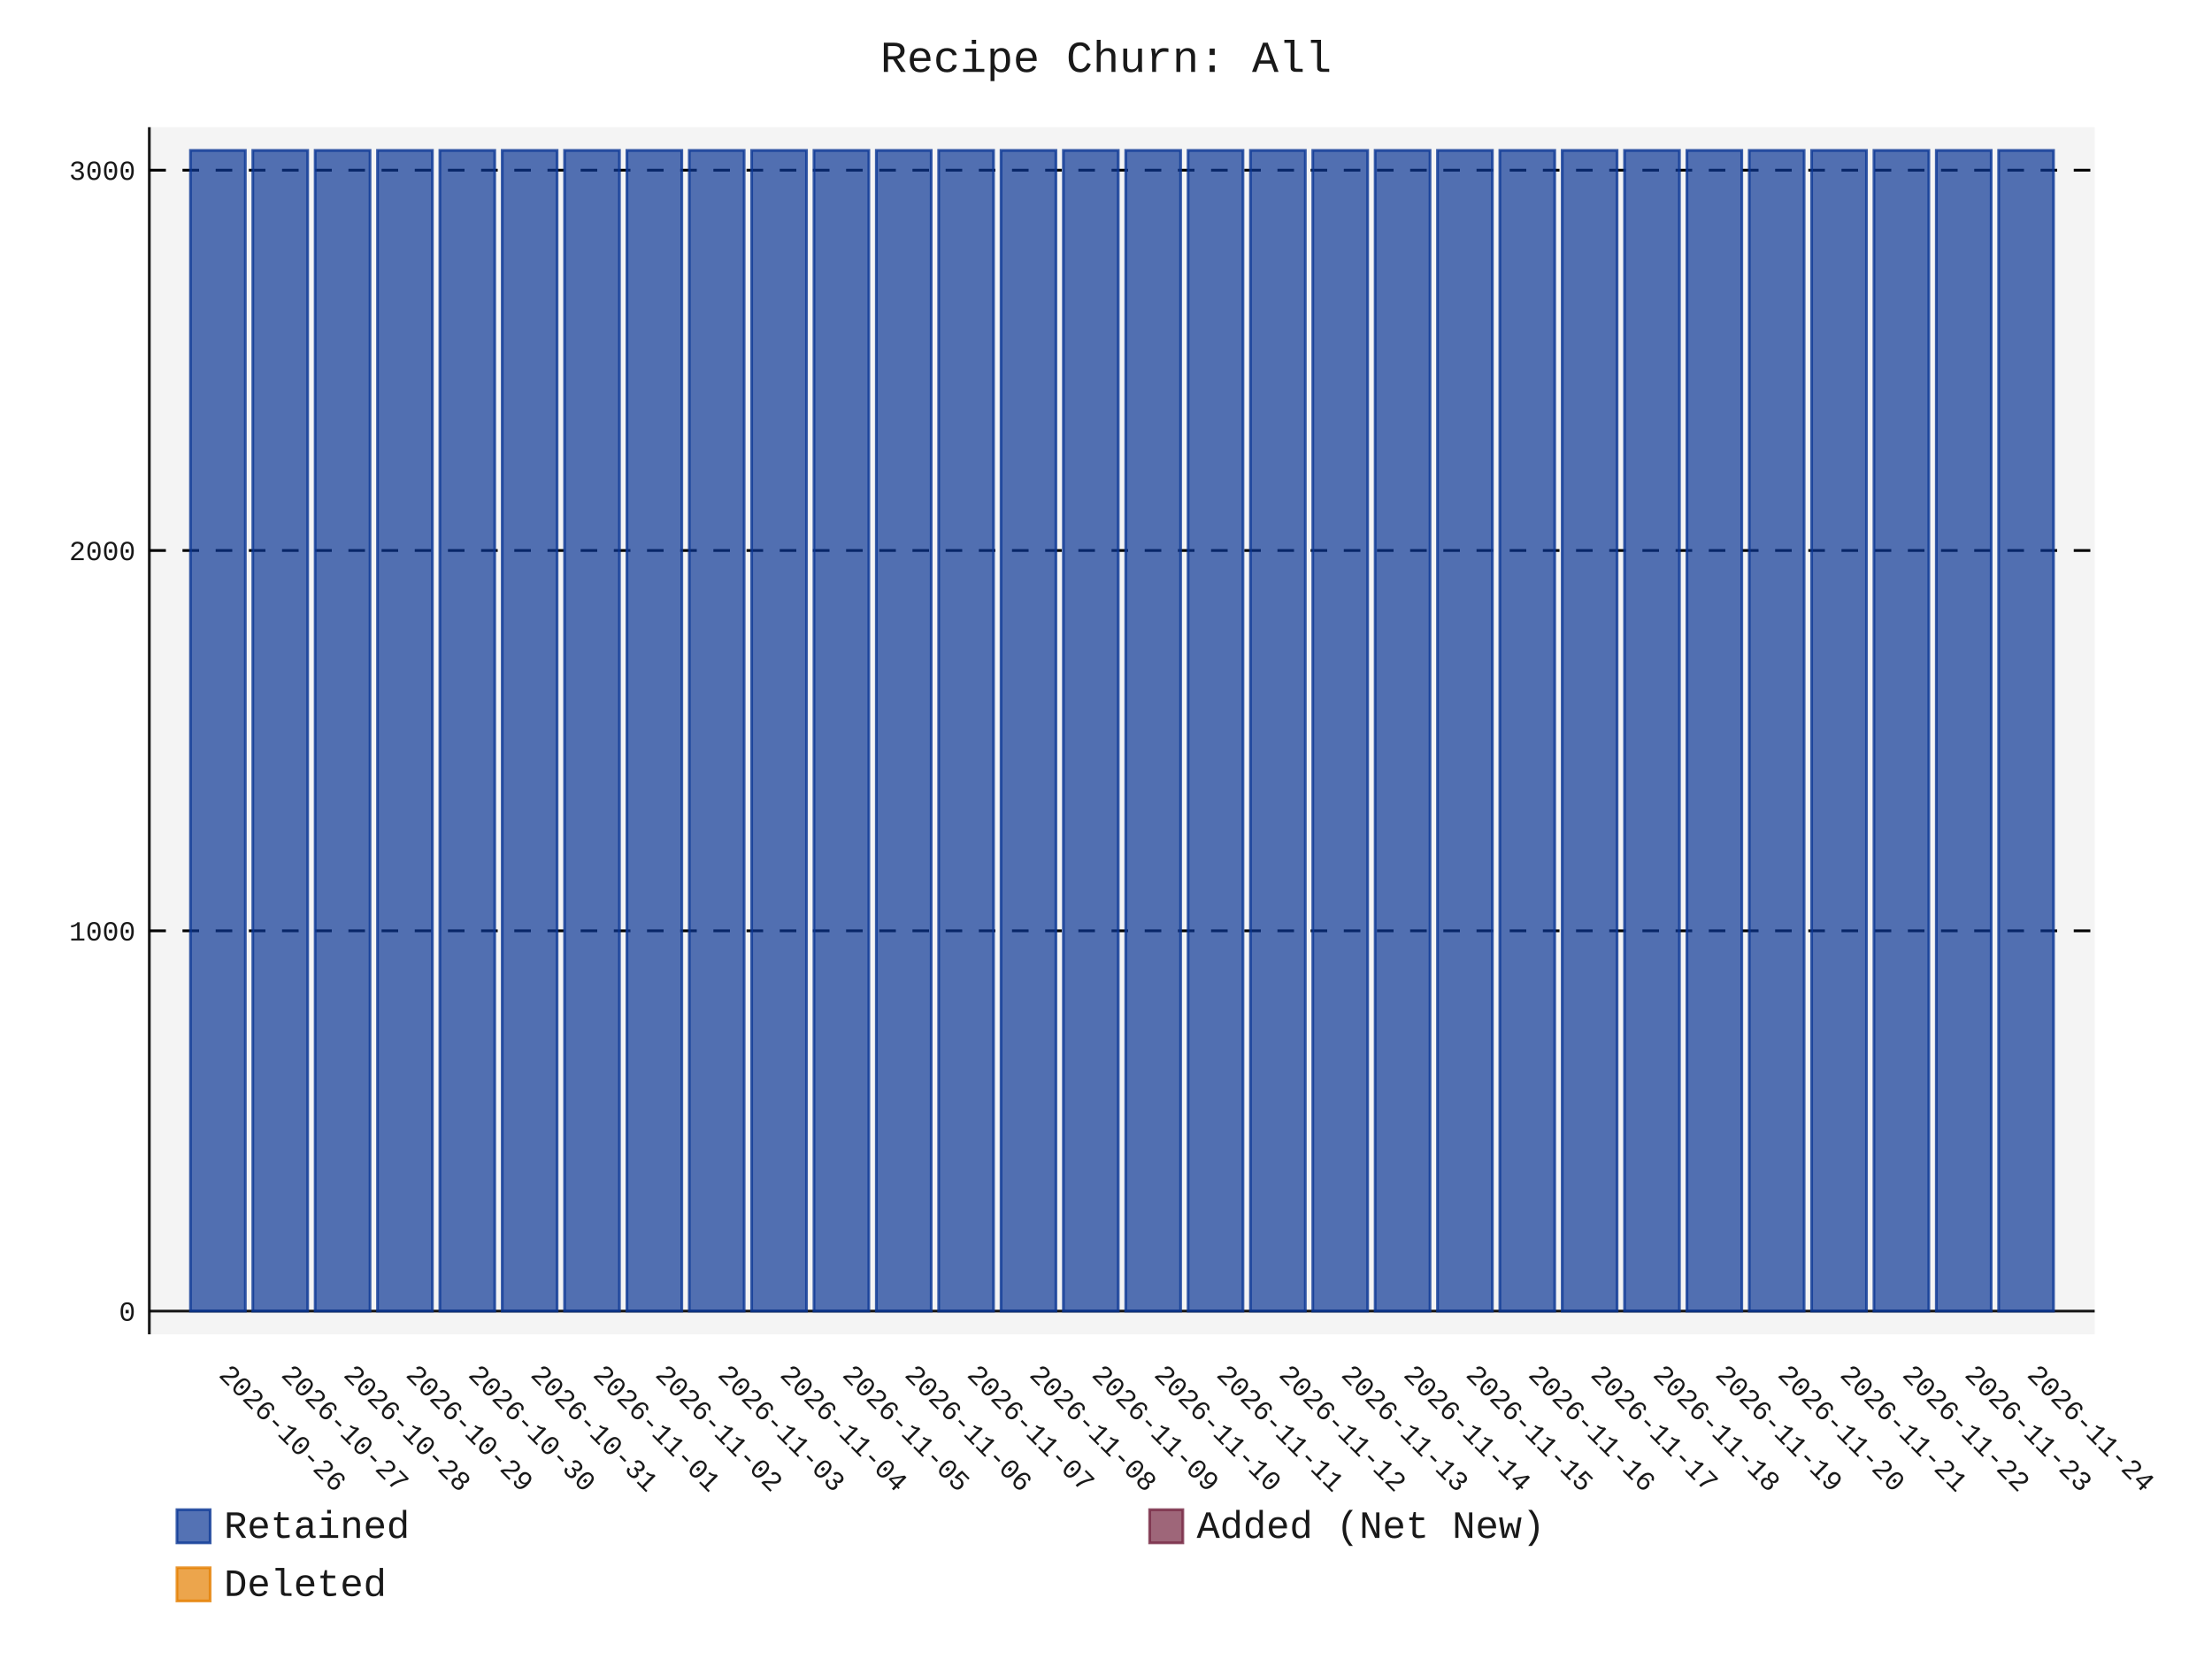
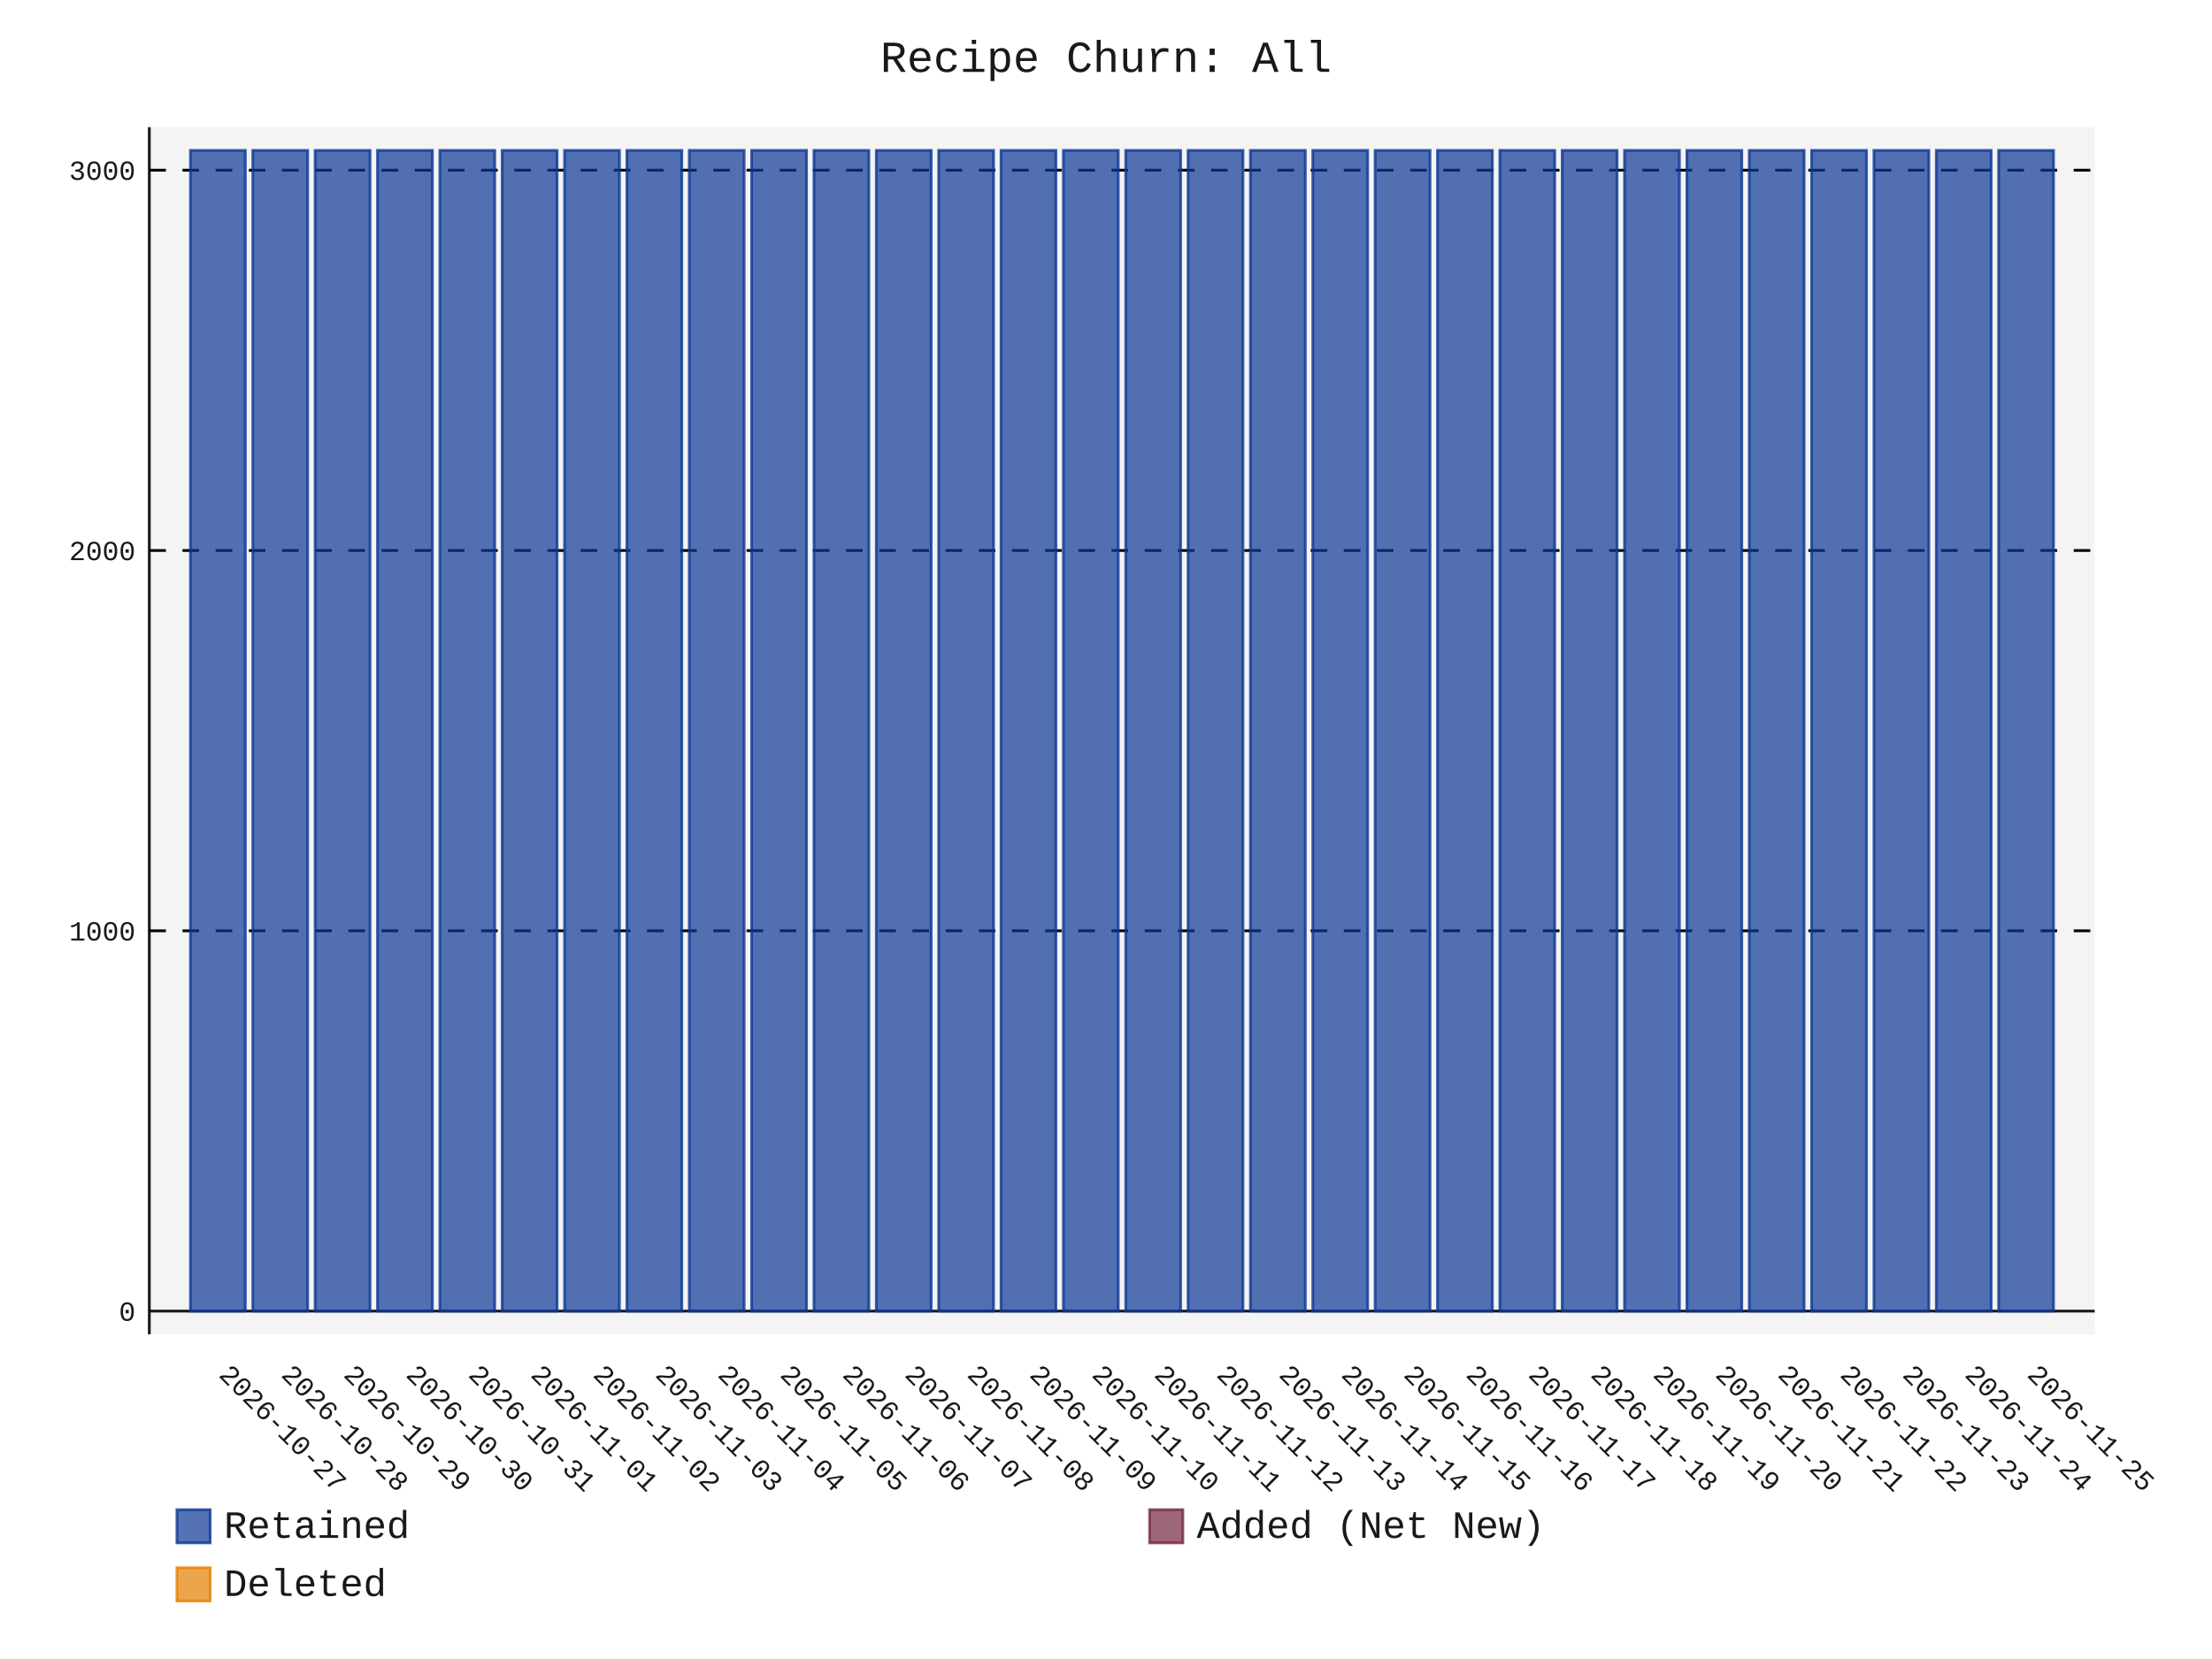
- <svg xmlns="http://www.w3.org/2000/svg" id="chart-d13a5365-c912-4626-9e74-ff3affa84365" class="pygal-chart" viewBox="0 0 800 600">
+ <svg xmlns="http://www.w3.org/2000/svg" id="chart-5ef80a2f-ea2c-4807-b860-8294bc7bdea0" class="pygal-chart" viewBox="0 0 800 600">
  <defs>
-     <style type="text/css">#chart-d13a5365-c912-4626-9e74-ff3affa84365{-webkit-user-select:none;-webkit-font-smoothing:antialiased;font-family:Consolas,"Liberation Mono",Menlo,Courier,monospace}#chart-d13a5365-c912-4626-9e74-ff3affa84365 .title{font-family:Consolas,"Liberation Mono",Menlo,Courier,monospace;font-size:16px}#chart-d13a5365-c912-4626-9e74-ff3affa84365 .legends .legend text{font-family:Consolas,"Liberation Mono",Menlo,Courier,monospace;font-size:14px}#chart-d13a5365-c912-4626-9e74-ff3affa84365 .axis text{font-family:Consolas,"Liberation Mono",Menlo,Courier,monospace;font-size:10px}#chart-d13a5365-c912-4626-9e74-ff3affa84365 .axis text.major{font-family:Consolas,"Liberation Mono",Menlo,Courier,monospace;font-size:10px}#chart-d13a5365-c912-4626-9e74-ff3affa84365 .text-overlay text.value{font-family:Consolas,"Liberation Mono",Menlo,Courier,monospace;font-size:16px}#chart-d13a5365-c912-4626-9e74-ff3affa84365 .text-overlay text.label{font-family:Consolas,"Liberation Mono",Menlo,Courier,monospace;font-size:10px}#chart-d13a5365-c912-4626-9e74-ff3affa84365 .tooltip{font-family:Consolas,"Liberation Mono",Menlo,Courier,monospace;font-size:14px}#chart-d13a5365-c912-4626-9e74-ff3affa84365 text.no_data{font-family:Consolas,"Liberation Mono",Menlo,Courier,monospace;font-size:64px}
- #chart-d13a5365-c912-4626-9e74-ff3affa84365{background-color:transparent}#chart-d13a5365-c912-4626-9e74-ff3affa84365 path,#chart-d13a5365-c912-4626-9e74-ff3affa84365 line,#chart-d13a5365-c912-4626-9e74-ff3affa84365 rect,#chart-d13a5365-c912-4626-9e74-ff3affa84365 circle{-webkit-transition:150ms;-moz-transition:150ms;transition:150ms}#chart-d13a5365-c912-4626-9e74-ff3affa84365 .graph &gt; .background{fill:transparent}#chart-d13a5365-c912-4626-9e74-ff3affa84365 .plot &gt; .background{fill:rgba(240,240,240,0.7)}#chart-d13a5365-c912-4626-9e74-ff3affa84365 .graph{fill:rgba(0,0,0,0.9)}#chart-d13a5365-c912-4626-9e74-ff3affa84365 text.no_data{fill:rgba(0,0,0,0.9)}#chart-d13a5365-c912-4626-9e74-ff3affa84365 .title{fill:rgba(0,0,0,0.9)}#chart-d13a5365-c912-4626-9e74-ff3affa84365 .legends .legend text{fill:rgba(0,0,0,0.9)}#chart-d13a5365-c912-4626-9e74-ff3affa84365 .legends .legend:hover text{fill:rgba(0,0,0,0.9)}#chart-d13a5365-c912-4626-9e74-ff3affa84365 .axis .line{stroke:rgba(0,0,0,0.9)}#chart-d13a5365-c912-4626-9e74-ff3affa84365 .axis .guide.line{stroke:rgba(0,0,0,0.5)}#chart-d13a5365-c912-4626-9e74-ff3affa84365 .axis .major.line{stroke:rgba(0,0,0,0.9)}#chart-d13a5365-c912-4626-9e74-ff3affa84365 .axis text.major{fill:rgba(0,0,0,0.9)}#chart-d13a5365-c912-4626-9e74-ff3affa84365 .axis.y .guides:hover .guide.line,#chart-d13a5365-c912-4626-9e74-ff3affa84365 .line-graph .axis.x .guides:hover .guide.line,#chart-d13a5365-c912-4626-9e74-ff3affa84365 .stackedline-graph .axis.x .guides:hover .guide.line,#chart-d13a5365-c912-4626-9e74-ff3affa84365 .xy-graph .axis.x .guides:hover .guide.line{stroke:rgba(0,0,0,0.9)}#chart-d13a5365-c912-4626-9e74-ff3affa84365 .axis .guides:hover text{fill:rgba(0,0,0,0.9)}#chart-d13a5365-c912-4626-9e74-ff3affa84365 .reactive{fill-opacity:.7;stroke-opacity:.8;stroke-width:1}#chart-d13a5365-c912-4626-9e74-ff3affa84365 .ci{stroke:rgba(0,0,0,0.9)}#chart-d13a5365-c912-4626-9e74-ff3affa84365 .reactive.active,#chart-d13a5365-c912-4626-9e74-ff3affa84365 .active .reactive{fill-opacity:.8;stroke-opacity:.9;stroke-width:4}#chart-d13a5365-c912-4626-9e74-ff3affa84365 .ci .reactive.active{stroke-width:1.5}#chart-d13a5365-c912-4626-9e74-ff3affa84365 .series text{fill:rgba(0,0,0,0.9)}#chart-d13a5365-c912-4626-9e74-ff3affa84365 .tooltip rect{fill:rgba(240,240,240,0.7);stroke:rgba(0,0,0,0.9);-webkit-transition:opacity 150ms;-moz-transition:opacity 150ms;transition:opacity 150ms}#chart-d13a5365-c912-4626-9e74-ff3affa84365 .tooltip .label{fill:rgba(0,0,0,0.9)}#chart-d13a5365-c912-4626-9e74-ff3affa84365 .tooltip .label{fill:rgba(0,0,0,0.9)}#chart-d13a5365-c912-4626-9e74-ff3affa84365 .tooltip .legend{font-size:.8em;fill:rgba(0,0,0,0.5)}#chart-d13a5365-c912-4626-9e74-ff3affa84365 .tooltip .x_label{font-size:.6em;fill:rgba(0,0,0,0.9)}#chart-d13a5365-c912-4626-9e74-ff3affa84365 .tooltip .xlink{font-size:.5em;text-decoration:underline}#chart-d13a5365-c912-4626-9e74-ff3affa84365 .tooltip .value{font-size:1.5em}#chart-d13a5365-c912-4626-9e74-ff3affa84365 .bound{font-size:.5em}#chart-d13a5365-c912-4626-9e74-ff3affa84365 .max-value{font-size:.75em;fill:rgba(0,0,0,0.5)}#chart-d13a5365-c912-4626-9e74-ff3affa84365 .map-element{fill:rgba(240,240,240,0.7);stroke:rgba(0,0,0,0.5) !important}#chart-d13a5365-c912-4626-9e74-ff3affa84365 .map-element .reactive{fill-opacity:inherit;stroke-opacity:inherit}#chart-d13a5365-c912-4626-9e74-ff3affa84365 .color-0,#chart-d13a5365-c912-4626-9e74-ff3affa84365 .color-0 a:visited{stroke:rgb(12,55,149);fill:rgb(12,55,149)}#chart-d13a5365-c912-4626-9e74-ff3affa84365 .color-1,#chart-d13a5365-c912-4626-9e74-ff3affa84365 .color-1 a:visited{stroke:rgb(117,38,65);fill:rgb(117,38,65)}#chart-d13a5365-c912-4626-9e74-ff3affa84365 .color-2,#chart-d13a5365-c912-4626-9e74-ff3affa84365 .color-2 a:visited{stroke:rgb(228,127,0);fill:rgb(228,127,0)}#chart-d13a5365-c912-4626-9e74-ff3affa84365 .text-overlay .color-0 text{fill:black}#chart-d13a5365-c912-4626-9e74-ff3affa84365 .text-overlay .color-1 text{fill:black}#chart-d13a5365-c912-4626-9e74-ff3affa84365 .text-overlay .color-2 text{fill:black}
- #chart-d13a5365-c912-4626-9e74-ff3affa84365 text.no_data{text-anchor:middle}#chart-d13a5365-c912-4626-9e74-ff3affa84365 .guide.line{fill:none}#chart-d13a5365-c912-4626-9e74-ff3affa84365 .centered{text-anchor:middle}#chart-d13a5365-c912-4626-9e74-ff3affa84365 .title{text-anchor:middle}#chart-d13a5365-c912-4626-9e74-ff3affa84365 .legends .legend text{fill-opacity:1}#chart-d13a5365-c912-4626-9e74-ff3affa84365 .axis.x text{text-anchor:middle}#chart-d13a5365-c912-4626-9e74-ff3affa84365 .axis.x:not(.web) text[transform]{text-anchor:start}#chart-d13a5365-c912-4626-9e74-ff3affa84365 .axis.x:not(.web) text[transform].backwards{text-anchor:end}#chart-d13a5365-c912-4626-9e74-ff3affa84365 .axis.y text{text-anchor:end}#chart-d13a5365-c912-4626-9e74-ff3affa84365 .axis.y text[transform].backwards{text-anchor:start}#chart-d13a5365-c912-4626-9e74-ff3affa84365 .axis.y2 text{text-anchor:start}#chart-d13a5365-c912-4626-9e74-ff3affa84365 .axis.y2 text[transform].backwards{text-anchor:end}#chart-d13a5365-c912-4626-9e74-ff3affa84365 .axis .guide.line{stroke-dasharray:4,4;stroke:black}#chart-d13a5365-c912-4626-9e74-ff3affa84365 .axis .major.guide.line{stroke-dasharray:6,6;stroke:black}#chart-d13a5365-c912-4626-9e74-ff3affa84365 .horizontal .axis.y .guide.line,#chart-d13a5365-c912-4626-9e74-ff3affa84365 .horizontal .axis.y2 .guide.line,#chart-d13a5365-c912-4626-9e74-ff3affa84365 .vertical .axis.x .guide.line{opacity:0}#chart-d13a5365-c912-4626-9e74-ff3affa84365 .horizontal .axis.always_show .guide.line,#chart-d13a5365-c912-4626-9e74-ff3affa84365 .vertical .axis.always_show .guide.line{opacity:1 !important}#chart-d13a5365-c912-4626-9e74-ff3affa84365 .axis.y .guides:hover .guide.line,#chart-d13a5365-c912-4626-9e74-ff3affa84365 .axis.y2 .guides:hover .guide.line,#chart-d13a5365-c912-4626-9e74-ff3affa84365 .axis.x .guides:hover .guide.line{opacity:1}#chart-d13a5365-c912-4626-9e74-ff3affa84365 .axis .guides:hover text{opacity:1}#chart-d13a5365-c912-4626-9e74-ff3affa84365 .nofill{fill:none}#chart-d13a5365-c912-4626-9e74-ff3affa84365 .subtle-fill{fill-opacity:.2}#chart-d13a5365-c912-4626-9e74-ff3affa84365 .dot{stroke-width:1px;fill-opacity:1;stroke-opacity:1}#chart-d13a5365-c912-4626-9e74-ff3affa84365 .dot.active{stroke-width:5px}#chart-d13a5365-c912-4626-9e74-ff3affa84365 .dot.negative{fill:transparent}#chart-d13a5365-c912-4626-9e74-ff3affa84365 text,#chart-d13a5365-c912-4626-9e74-ff3affa84365 tspan{stroke:none !important}#chart-d13a5365-c912-4626-9e74-ff3affa84365 .series text.active{opacity:1}#chart-d13a5365-c912-4626-9e74-ff3affa84365 .tooltip rect{fill-opacity:.95;stroke-width:.5}#chart-d13a5365-c912-4626-9e74-ff3affa84365 .tooltip text{fill-opacity:1}#chart-d13a5365-c912-4626-9e74-ff3affa84365 .showable{visibility:hidden}#chart-d13a5365-c912-4626-9e74-ff3affa84365 .showable.shown{visibility:visible}#chart-d13a5365-c912-4626-9e74-ff3affa84365 .gauge-background{fill:rgba(229,229,229,1);stroke:none}#chart-d13a5365-c912-4626-9e74-ff3affa84365 .bg-lines{stroke:transparent;stroke-width:2px}</style>
+     <style type="text/css">#chart-5ef80a2f-ea2c-4807-b860-8294bc7bdea0{-webkit-user-select:none;-webkit-font-smoothing:antialiased;font-family:Consolas,"Liberation Mono",Menlo,Courier,monospace}#chart-5ef80a2f-ea2c-4807-b860-8294bc7bdea0 .title{font-family:Consolas,"Liberation Mono",Menlo,Courier,monospace;font-size:16px}#chart-5ef80a2f-ea2c-4807-b860-8294bc7bdea0 .legends .legend text{font-family:Consolas,"Liberation Mono",Menlo,Courier,monospace;font-size:14px}#chart-5ef80a2f-ea2c-4807-b860-8294bc7bdea0 .axis text{font-family:Consolas,"Liberation Mono",Menlo,Courier,monospace;font-size:10px}#chart-5ef80a2f-ea2c-4807-b860-8294bc7bdea0 .axis text.major{font-family:Consolas,"Liberation Mono",Menlo,Courier,monospace;font-size:10px}#chart-5ef80a2f-ea2c-4807-b860-8294bc7bdea0 .text-overlay text.value{font-family:Consolas,"Liberation Mono",Menlo,Courier,monospace;font-size:16px}#chart-5ef80a2f-ea2c-4807-b860-8294bc7bdea0 .text-overlay text.label{font-family:Consolas,"Liberation Mono",Menlo,Courier,monospace;font-size:10px}#chart-5ef80a2f-ea2c-4807-b860-8294bc7bdea0 .tooltip{font-family:Consolas,"Liberation Mono",Menlo,Courier,monospace;font-size:14px}#chart-5ef80a2f-ea2c-4807-b860-8294bc7bdea0 text.no_data{font-family:Consolas,"Liberation Mono",Menlo,Courier,monospace;font-size:64px}
+ #chart-5ef80a2f-ea2c-4807-b860-8294bc7bdea0{background-color:transparent}#chart-5ef80a2f-ea2c-4807-b860-8294bc7bdea0 path,#chart-5ef80a2f-ea2c-4807-b860-8294bc7bdea0 line,#chart-5ef80a2f-ea2c-4807-b860-8294bc7bdea0 rect,#chart-5ef80a2f-ea2c-4807-b860-8294bc7bdea0 circle{-webkit-transition:150ms;-moz-transition:150ms;transition:150ms}#chart-5ef80a2f-ea2c-4807-b860-8294bc7bdea0 .graph &gt; .background{fill:transparent}#chart-5ef80a2f-ea2c-4807-b860-8294bc7bdea0 .plot &gt; .background{fill:rgba(240,240,240,0.7)}#chart-5ef80a2f-ea2c-4807-b860-8294bc7bdea0 .graph{fill:rgba(0,0,0,0.9)}#chart-5ef80a2f-ea2c-4807-b860-8294bc7bdea0 text.no_data{fill:rgba(0,0,0,0.9)}#chart-5ef80a2f-ea2c-4807-b860-8294bc7bdea0 .title{fill:rgba(0,0,0,0.9)}#chart-5ef80a2f-ea2c-4807-b860-8294bc7bdea0 .legends .legend text{fill:rgba(0,0,0,0.9)}#chart-5ef80a2f-ea2c-4807-b860-8294bc7bdea0 .legends .legend:hover text{fill:rgba(0,0,0,0.9)}#chart-5ef80a2f-ea2c-4807-b860-8294bc7bdea0 .axis .line{stroke:rgba(0,0,0,0.9)}#chart-5ef80a2f-ea2c-4807-b860-8294bc7bdea0 .axis .guide.line{stroke:rgba(0,0,0,0.5)}#chart-5ef80a2f-ea2c-4807-b860-8294bc7bdea0 .axis .major.line{stroke:rgba(0,0,0,0.9)}#chart-5ef80a2f-ea2c-4807-b860-8294bc7bdea0 .axis text.major{fill:rgba(0,0,0,0.9)}#chart-5ef80a2f-ea2c-4807-b860-8294bc7bdea0 .axis.y .guides:hover .guide.line,#chart-5ef80a2f-ea2c-4807-b860-8294bc7bdea0 .line-graph .axis.x .guides:hover .guide.line,#chart-5ef80a2f-ea2c-4807-b860-8294bc7bdea0 .stackedline-graph .axis.x .guides:hover .guide.line,#chart-5ef80a2f-ea2c-4807-b860-8294bc7bdea0 .xy-graph .axis.x .guides:hover .guide.line{stroke:rgba(0,0,0,0.9)}#chart-5ef80a2f-ea2c-4807-b860-8294bc7bdea0 .axis .guides:hover text{fill:rgba(0,0,0,0.9)}#chart-5ef80a2f-ea2c-4807-b860-8294bc7bdea0 .reactive{fill-opacity:.7;stroke-opacity:.8;stroke-width:1}#chart-5ef80a2f-ea2c-4807-b860-8294bc7bdea0 .ci{stroke:rgba(0,0,0,0.9)}#chart-5ef80a2f-ea2c-4807-b860-8294bc7bdea0 .reactive.active,#chart-5ef80a2f-ea2c-4807-b860-8294bc7bdea0 .active .reactive{fill-opacity:.8;stroke-opacity:.9;stroke-width:4}#chart-5ef80a2f-ea2c-4807-b860-8294bc7bdea0 .ci .reactive.active{stroke-width:1.5}#chart-5ef80a2f-ea2c-4807-b860-8294bc7bdea0 .series text{fill:rgba(0,0,0,0.9)}#chart-5ef80a2f-ea2c-4807-b860-8294bc7bdea0 .tooltip rect{fill:rgba(240,240,240,0.7);stroke:rgba(0,0,0,0.9);-webkit-transition:opacity 150ms;-moz-transition:opacity 150ms;transition:opacity 150ms}#chart-5ef80a2f-ea2c-4807-b860-8294bc7bdea0 .tooltip .label{fill:rgba(0,0,0,0.9)}#chart-5ef80a2f-ea2c-4807-b860-8294bc7bdea0 .tooltip .label{fill:rgba(0,0,0,0.9)}#chart-5ef80a2f-ea2c-4807-b860-8294bc7bdea0 .tooltip .legend{font-size:.8em;fill:rgba(0,0,0,0.5)}#chart-5ef80a2f-ea2c-4807-b860-8294bc7bdea0 .tooltip .x_label{font-size:.6em;fill:rgba(0,0,0,0.9)}#chart-5ef80a2f-ea2c-4807-b860-8294bc7bdea0 .tooltip .xlink{font-size:.5em;text-decoration:underline}#chart-5ef80a2f-ea2c-4807-b860-8294bc7bdea0 .tooltip .value{font-size:1.5em}#chart-5ef80a2f-ea2c-4807-b860-8294bc7bdea0 .bound{font-size:.5em}#chart-5ef80a2f-ea2c-4807-b860-8294bc7bdea0 .max-value{font-size:.75em;fill:rgba(0,0,0,0.5)}#chart-5ef80a2f-ea2c-4807-b860-8294bc7bdea0 .map-element{fill:rgba(240,240,240,0.7);stroke:rgba(0,0,0,0.5) !important}#chart-5ef80a2f-ea2c-4807-b860-8294bc7bdea0 .map-element .reactive{fill-opacity:inherit;stroke-opacity:inherit}#chart-5ef80a2f-ea2c-4807-b860-8294bc7bdea0 .color-0,#chart-5ef80a2f-ea2c-4807-b860-8294bc7bdea0 .color-0 a:visited{stroke:rgb(12,55,149);fill:rgb(12,55,149)}#chart-5ef80a2f-ea2c-4807-b860-8294bc7bdea0 .color-1,#chart-5ef80a2f-ea2c-4807-b860-8294bc7bdea0 .color-1 a:visited{stroke:rgb(117,38,65);fill:rgb(117,38,65)}#chart-5ef80a2f-ea2c-4807-b860-8294bc7bdea0 .color-2,#chart-5ef80a2f-ea2c-4807-b860-8294bc7bdea0 .color-2 a:visited{stroke:rgb(228,127,0);fill:rgb(228,127,0)}#chart-5ef80a2f-ea2c-4807-b860-8294bc7bdea0 .text-overlay .color-0 text{fill:black}#chart-5ef80a2f-ea2c-4807-b860-8294bc7bdea0 .text-overlay .color-1 text{fill:black}#chart-5ef80a2f-ea2c-4807-b860-8294bc7bdea0 .text-overlay .color-2 text{fill:black}
+ #chart-5ef80a2f-ea2c-4807-b860-8294bc7bdea0 text.no_data{text-anchor:middle}#chart-5ef80a2f-ea2c-4807-b860-8294bc7bdea0 .guide.line{fill:none}#chart-5ef80a2f-ea2c-4807-b860-8294bc7bdea0 .centered{text-anchor:middle}#chart-5ef80a2f-ea2c-4807-b860-8294bc7bdea0 .title{text-anchor:middle}#chart-5ef80a2f-ea2c-4807-b860-8294bc7bdea0 .legends .legend text{fill-opacity:1}#chart-5ef80a2f-ea2c-4807-b860-8294bc7bdea0 .axis.x text{text-anchor:middle}#chart-5ef80a2f-ea2c-4807-b860-8294bc7bdea0 .axis.x:not(.web) text[transform]{text-anchor:start}#chart-5ef80a2f-ea2c-4807-b860-8294bc7bdea0 .axis.x:not(.web) text[transform].backwards{text-anchor:end}#chart-5ef80a2f-ea2c-4807-b860-8294bc7bdea0 .axis.y text{text-anchor:end}#chart-5ef80a2f-ea2c-4807-b860-8294bc7bdea0 .axis.y text[transform].backwards{text-anchor:start}#chart-5ef80a2f-ea2c-4807-b860-8294bc7bdea0 .axis.y2 text{text-anchor:start}#chart-5ef80a2f-ea2c-4807-b860-8294bc7bdea0 .axis.y2 text[transform].backwards{text-anchor:end}#chart-5ef80a2f-ea2c-4807-b860-8294bc7bdea0 .axis .guide.line{stroke-dasharray:4,4;stroke:black}#chart-5ef80a2f-ea2c-4807-b860-8294bc7bdea0 .axis .major.guide.line{stroke-dasharray:6,6;stroke:black}#chart-5ef80a2f-ea2c-4807-b860-8294bc7bdea0 .horizontal .axis.y .guide.line,#chart-5ef80a2f-ea2c-4807-b860-8294bc7bdea0 .horizontal .axis.y2 .guide.line,#chart-5ef80a2f-ea2c-4807-b860-8294bc7bdea0 .vertical .axis.x .guide.line{opacity:0}#chart-5ef80a2f-ea2c-4807-b860-8294bc7bdea0 .horizontal .axis.always_show .guide.line,#chart-5ef80a2f-ea2c-4807-b860-8294bc7bdea0 .vertical .axis.always_show .guide.line{opacity:1 !important}#chart-5ef80a2f-ea2c-4807-b860-8294bc7bdea0 .axis.y .guides:hover .guide.line,#chart-5ef80a2f-ea2c-4807-b860-8294bc7bdea0 .axis.y2 .guides:hover .guide.line,#chart-5ef80a2f-ea2c-4807-b860-8294bc7bdea0 .axis.x .guides:hover .guide.line{opacity:1}#chart-5ef80a2f-ea2c-4807-b860-8294bc7bdea0 .axis .guides:hover text{opacity:1}#chart-5ef80a2f-ea2c-4807-b860-8294bc7bdea0 .nofill{fill:none}#chart-5ef80a2f-ea2c-4807-b860-8294bc7bdea0 .subtle-fill{fill-opacity:.2}#chart-5ef80a2f-ea2c-4807-b860-8294bc7bdea0 .dot{stroke-width:1px;fill-opacity:1;stroke-opacity:1}#chart-5ef80a2f-ea2c-4807-b860-8294bc7bdea0 .dot.active{stroke-width:5px}#chart-5ef80a2f-ea2c-4807-b860-8294bc7bdea0 .dot.negative{fill:transparent}#chart-5ef80a2f-ea2c-4807-b860-8294bc7bdea0 text,#chart-5ef80a2f-ea2c-4807-b860-8294bc7bdea0 tspan{stroke:none !important}#chart-5ef80a2f-ea2c-4807-b860-8294bc7bdea0 .series text.active{opacity:1}#chart-5ef80a2f-ea2c-4807-b860-8294bc7bdea0 .tooltip rect{fill-opacity:.95;stroke-width:.5}#chart-5ef80a2f-ea2c-4807-b860-8294bc7bdea0 .tooltip text{fill-opacity:1}#chart-5ef80a2f-ea2c-4807-b860-8294bc7bdea0 .showable{visibility:hidden}#chart-5ef80a2f-ea2c-4807-b860-8294bc7bdea0 .showable.shown{visibility:visible}#chart-5ef80a2f-ea2c-4807-b860-8294bc7bdea0 .gauge-background{fill:rgba(229,229,229,1);stroke:none}#chart-5ef80a2f-ea2c-4807-b860-8294bc7bdea0 .bg-lines{stroke:transparent;stroke-width:2px}</style>
  </defs>
  <g class="graph stackedbar-graph vertical">
    <rect x="0" y="0" width="800" height="600" class="background" />
    <g transform="translate(54, 46)" class="plot">
      <rect x="0" y="0" width="703.574" height="436.574" class="background" />
      <g class="axis y always_show">
        <g class="guides">
          <path d="M0 428.178 h703.574" class="axis major line" />
          <text x="-5" y="431.678" class="major">0</text>
        </g>
        <g class="guides">
          <path d="M0 290.635 h703.574" class="major guide line" />
          <text x="-5" y="294.135" class="major">1000</text>
        </g>
        <g class="guides">
          <path d="M0 153.091 h703.574" class="major guide line" />
          <text x="-5" y="156.591" class="major">2000</text>
        </g>
        <g class="guides">
          <path d="M0 15.548 h703.574" class="major guide line" />
          <text x="-5" y="19.048" class="major">3000</text>
        </g>
      </g>
      <g class="axis x">
        <path d="M0 0 v436.574" class="line" />
        <g class="guides">
          <path d="M24.805 0 v436.574" class="guide line" />
-           <text x="24.805" y="451.574" class="" transform="rotate(45 24.80548 451.5736)">2026-10-26</text>
+           <text x="24.805" y="451.574" class="" transform="rotate(45 24.80548 451.5736)">2026-10-27</text>
        </g>
        <g class="guides">
          <path d="M47.356 0 v436.574" class="guide line" />
-           <text x="47.356" y="451.574" class="" transform="rotate(45 47.35592 451.5736)">2026-10-27</text>
+           <text x="47.356" y="451.574" class="" transform="rotate(45 47.35592 451.5736)">2026-10-28</text>
        </g>
        <g class="guides">
          <path d="M69.906 0 v436.574" class="guide line" />
-           <text x="69.906" y="451.574" class="" transform="rotate(45 69.90635 451.5736)">2026-10-28</text>
+           <text x="69.906" y="451.574" class="" transform="rotate(45 69.90635 451.5736)">2026-10-29</text>
        </g>
        <g class="guides">
          <path d="M92.457 0 v436.574" class="guide line" />
-           <text x="92.457" y="451.574" class="" transform="rotate(45 92.45679 451.5736)">2026-10-29</text>
+           <text x="92.457" y="451.574" class="" transform="rotate(45 92.45679 451.5736)">2026-10-30</text>
        </g>
        <g class="guides">
          <path d="M115.007 0 v436.574" class="guide line" />
-           <text x="115.007" y="451.574" class="" transform="rotate(45 115.0072 451.5736)">2026-10-30</text>
+           <text x="115.007" y="451.574" class="" transform="rotate(45 115.0072 451.5736)">2026-10-31</text>
        </g>
        <g class="guides">
          <path d="M137.558 0 v436.574" class="guide line" />
-           <text x="137.558" y="451.574" class="" transform="rotate(45 137.5577 451.5736)">2026-10-31</text>
+           <text x="137.558" y="451.574" class="" transform="rotate(45 137.5577 451.5736)">2026-11-01</text>
        </g>
        <g class="guides">
          <path d="M160.108 0 v436.574" class="guide line" />
-           <text x="160.108" y="451.574" class="" transform="rotate(45 160.1081 451.5736)">2026-11-01</text>
+           <text x="160.108" y="451.574" class="" transform="rotate(45 160.1081 451.5736)">2026-11-02</text>
        </g>
        <g class="guides">
          <path d="M182.659 0 v436.574" class="guide line" />
-           <text x="182.659" y="451.574" class="" transform="rotate(45 182.6585 451.5736)">2026-11-02</text>
+           <text x="182.659" y="451.574" class="" transform="rotate(45 182.6585 451.5736)">2026-11-03</text>
        </g>
        <g class="guides">
          <path d="M205.209 0 v436.574" class="guide line" />
-           <text x="205.209" y="451.574" class="" transform="rotate(45 205.209 451.5736)">2026-11-03</text>
+           <text x="205.209" y="451.574" class="" transform="rotate(45 205.209 451.5736)">2026-11-04</text>
        </g>
        <g class="guides">
          <path d="M227.759 0 v436.574" class="guide line" />
-           <text x="227.759" y="451.574" class="" transform="rotate(45 227.7594 451.5736)">2026-11-04</text>
+           <text x="227.759" y="451.574" class="" transform="rotate(45 227.7594 451.5736)">2026-11-05</text>
        </g>
        <g class="guides">
          <path d="M250.31 0 v436.574" class="guide line" />
-           <text x="250.31" y="451.574" class="" transform="rotate(45 250.3098 451.5736)">2026-11-05</text>
+           <text x="250.31" y="451.574" class="" transform="rotate(45 250.3098 451.5736)">2026-11-06</text>
        </g>
        <g class="guides">
          <path d="M272.86 0 v436.574" class="guide line" />
-           <text x="272.86" y="451.574" class="" transform="rotate(45 272.8603 451.5736)">2026-11-06</text>
+           <text x="272.86" y="451.574" class="" transform="rotate(45 272.8603 451.5736)">2026-11-07</text>
        </g>
        <g class="guides">
          <path d="M295.411 0 v436.574" class="guide line" />
-           <text x="295.411" y="451.574" class="" transform="rotate(45 295.4107 451.5736)">2026-11-07</text>
+           <text x="295.411" y="451.574" class="" transform="rotate(45 295.4107 451.5736)">2026-11-08</text>
        </g>
        <g class="guides">
          <path d="M317.961 0 v436.574" class="guide line" />
-           <text x="317.961" y="451.574" class="" transform="rotate(45 317.9611 451.5736)">2026-11-08</text>
+           <text x="317.961" y="451.574" class="" transform="rotate(45 317.9611 451.5736)">2026-11-09</text>
        </g>
        <g class="guides">
          <path d="M340.512 0 v436.574" class="guide line" />
-           <text x="340.512" y="451.574" class="" transform="rotate(45 340.5116 451.5736)">2026-11-09</text>
+           <text x="340.512" y="451.574" class="" transform="rotate(45 340.5116 451.5736)">2026-11-10</text>
        </g>
        <g class="guides">
          <path d="M363.062 0 v436.574" class="guide line" />
-           <text x="363.062" y="451.574" class="" transform="rotate(45 363.062 451.5736)">2026-11-10</text>
+           <text x="363.062" y="451.574" class="" transform="rotate(45 363.062 451.5736)">2026-11-11</text>
        </g>
        <g class="guides">
          <path d="M385.612 0 v436.574" class="guide line" />
-           <text x="385.612" y="451.574" class="" transform="rotate(45 385.6125 451.5736)">2026-11-11</text>
+           <text x="385.612" y="451.574" class="" transform="rotate(45 385.6125 451.5736)">2026-11-12</text>
        </g>
        <g class="guides">
          <path d="M408.163 0 v436.574" class="guide line" />
-           <text x="408.163" y="451.574" class="" transform="rotate(45 408.1629 451.5736)">2026-11-12</text>
+           <text x="408.163" y="451.574" class="" transform="rotate(45 408.1629 451.5736)">2026-11-13</text>
        </g>
        <g class="guides">
          <path d="M430.713 0 v436.574" class="guide line" />
-           <text x="430.713" y="451.574" class="" transform="rotate(45 430.7133 451.5736)">2026-11-13</text>
+           <text x="430.713" y="451.574" class="" transform="rotate(45 430.7133 451.5736)">2026-11-14</text>
        </g>
        <g class="guides">
          <path d="M453.264 0 v436.574" class="guide line" />
-           <text x="453.264" y="451.574" class="" transform="rotate(45 453.2638 451.5736)">2026-11-14</text>
+           <text x="453.264" y="451.574" class="" transform="rotate(45 453.2638 451.5736)">2026-11-15</text>
        </g>
        <g class="guides">
          <path d="M475.814 0 v436.574" class="guide line" />
-           <text x="475.814" y="451.574" class="" transform="rotate(45 475.8142 451.5736)">2026-11-15</text>
+           <text x="475.814" y="451.574" class="" transform="rotate(45 475.8142 451.5736)">2026-11-16</text>
        </g>
        <g class="guides">
          <path d="M498.365 0 v436.574" class="guide line" />
-           <text x="498.365" y="451.574" class="" transform="rotate(45 498.3646 451.5736)">2026-11-16</text>
+           <text x="498.365" y="451.574" class="" transform="rotate(45 498.3646 451.5736)">2026-11-17</text>
        </g>
        <g class="guides">
          <path d="M520.915 0 v436.574" class="guide line" />
-           <text x="520.915" y="451.574" class="" transform="rotate(45 520.9151 451.5736)">2026-11-17</text>
+           <text x="520.915" y="451.574" class="" transform="rotate(45 520.9151 451.5736)">2026-11-18</text>
        </g>
        <g class="guides">
          <path d="M543.466 0 v436.574" class="guide line" />
-           <text x="543.465" y="451.574" class="" transform="rotate(45 543.4655 451.5736)">2026-11-18</text>
+           <text x="543.465" y="451.574" class="" transform="rotate(45 543.4655 451.5736)">2026-11-19</text>
        </g>
        <g class="guides">
          <path d="M566.016 0 v436.574" class="guide line" />
-           <text x="566.016" y="451.574" class="" transform="rotate(45 566.0159 451.5736)">2026-11-19</text>
+           <text x="566.016" y="451.574" class="" transform="rotate(45 566.0159 451.5736)">2026-11-20</text>
        </g>
        <g class="guides">
          <path d="M588.566 0 v436.574" class="guide line" />
-           <text x="588.566" y="451.574" class="" transform="rotate(45 588.5664 451.5736)">2026-11-20</text>
+           <text x="588.566" y="451.574" class="" transform="rotate(45 588.5664 451.5736)">2026-11-21</text>
        </g>
        <g class="guides">
          <path d="M611.117 0 v436.574" class="guide line" />
-           <text x="611.117" y="451.574" class="" transform="rotate(45 611.1168 451.5736)">2026-11-21</text>
+           <text x="611.117" y="451.574" class="" transform="rotate(45 611.1168 451.5736)">2026-11-22</text>
        </g>
        <g class="guides">
          <path d="M633.667 0 v436.574" class="guide line" />
-           <text x="633.667" y="451.574" class="" transform="rotate(45 633.6672 451.5736)">2026-11-22</text>
+           <text x="633.667" y="451.574" class="" transform="rotate(45 633.6672 451.5736)">2026-11-23</text>
        </g>
        <g class="guides">
          <path d="M656.218 0 v436.574" class="guide line" />
-           <text x="656.218" y="451.574" class="" transform="rotate(45 656.2177 451.5736)">2026-11-23</text>
+           <text x="656.218" y="451.574" class="" transform="rotate(45 656.2177 451.5736)">2026-11-24</text>
        </g>
        <g class="guides">
          <path d="M678.768 0 v436.574" class="guide line" />
-           <text x="678.768" y="451.574" class="" transform="rotate(45 678.7681 451.5736)">2026-11-24</text>
+           <text x="678.768" y="451.574" class="" transform="rotate(45 678.7681 451.5736)">2026-11-25</text>
        </g>
      </g>
      <g class="series serie-0 color-0">
        <g class="bars">
          <g class="bar">
            <rect x="14.883" y="8.396" rx="0" ry="0" width="19.844" height="419.782" class="rect reactive tooltip-trigger" />
          </g>
          <g class="bar">
            <rect x="37.434" y="8.396" rx="0" ry="0" width="19.844" height="419.782" class="rect reactive tooltip-trigger" />
          </g>
          <g class="bar">
            <rect x="59.984" y="8.396" rx="0" ry="0" width="19.844" height="419.782" class="rect reactive tooltip-trigger" />
          </g>
          <g class="bar">
            <rect x="82.535" y="8.396" rx="0" ry="0" width="19.844" height="419.782" class="rect reactive tooltip-trigger" />
          </g>
          <g class="bar">
            <rect x="105.085" y="8.396" rx="0" ry="0" width="19.844" height="419.782" class="rect reactive tooltip-trigger" />
          </g>
          <g class="bar">
            <rect x="127.635" y="8.396" rx="0" ry="0" width="19.844" height="419.782" class="rect reactive tooltip-trigger" />
          </g>
          <g class="bar">
            <rect x="150.186" y="8.396" rx="0" ry="0" width="19.844" height="419.782" class="rect reactive tooltip-trigger" />
          </g>
          <g class="bar">
            <rect x="172.736" y="8.396" rx="0" ry="0" width="19.844" height="419.782" class="rect reactive tooltip-trigger" />
          </g>
          <g class="bar">
            <rect x="195.287" y="8.396" rx="0" ry="0" width="19.844" height="419.782" class="rect reactive tooltip-trigger" />
          </g>
          <g class="bar">
            <rect x="217.837" y="8.396" rx="0" ry="0" width="19.844" height="419.782" class="rect reactive tooltip-trigger" />
          </g>
          <g class="bar">
            <rect x="240.388" y="8.396" rx="0" ry="0" width="19.844" height="419.782" class="rect reactive tooltip-trigger" />
          </g>
          <g class="bar">
            <rect x="262.938" y="8.396" rx="0" ry="0" width="19.844" height="419.782" class="rect reactive tooltip-trigger" />
          </g>
          <g class="bar">
            <rect x="285.489" y="8.396" rx="0" ry="0" width="19.844" height="419.782" class="rect reactive tooltip-trigger" />
          </g>
          <g class="bar">
            <rect x="308.039" y="8.396" rx="0" ry="0" width="19.844" height="419.782" class="rect reactive tooltip-trigger" />
          </g>
          <g class="bar">
            <rect x="330.589" y="8.396" rx="0" ry="0" width="19.844" height="419.782" class="rect reactive tooltip-trigger" />
          </g>
          <g class="bar">
            <rect x="353.14" y="8.396" rx="0" ry="0" width="19.844" height="419.782" class="rect reactive tooltip-trigger" />
          </g>
          <g class="bar">
            <rect x="375.69" y="8.396" rx="0" ry="0" width="19.844" height="419.782" class="rect reactive tooltip-trigger" />
          </g>
          <g class="bar">
            <rect x="398.241" y="8.396" rx="0" ry="0" width="19.844" height="419.782" class="rect reactive tooltip-trigger" />
          </g>
          <g class="bar">
            <rect x="420.791" y="8.396" rx="0" ry="0" width="19.844" height="419.782" class="rect reactive tooltip-trigger" />
          </g>
          <g class="bar">
            <rect x="443.342" y="8.396" rx="0" ry="0" width="19.844" height="419.782" class="rect reactive tooltip-trigger" />
          </g>
          <g class="bar">
            <rect x="465.892" y="8.396" rx="0" ry="0" width="19.844" height="419.782" class="rect reactive tooltip-trigger" />
          </g>
          <g class="bar">
            <rect x="488.442" y="8.396" rx="0" ry="0" width="19.844" height="419.782" class="rect reactive tooltip-trigger" />
          </g>
          <g class="bar">
            <rect x="510.993" y="8.396" rx="0" ry="0" width="19.844" height="419.782" class="rect reactive tooltip-trigger" />
          </g>
          <g class="bar">
            <rect x="533.543" y="8.396" rx="0" ry="0" width="19.844" height="419.782" class="rect reactive tooltip-trigger" />
          </g>
          <g class="bar">
            <rect x="556.094" y="8.396" rx="0" ry="0" width="19.844" height="419.782" class="rect reactive tooltip-trigger" />
          </g>
          <g class="bar">
            <rect x="578.644" y="8.396" rx="0" ry="0" width="19.844" height="419.782" class="rect reactive tooltip-trigger" />
          </g>
          <g class="bar">
            <rect x="601.195" y="8.396" rx="0" ry="0" width="19.844" height="419.782" class="rect reactive tooltip-trigger" />
          </g>
          <g class="bar">
            <rect x="623.745" y="8.396" rx="0" ry="0" width="19.844" height="419.782" class="rect reactive tooltip-trigger" />
          </g>
          <g class="bar">
            <rect x="646.295" y="8.396" rx="0" ry="0" width="19.844" height="419.782" class="rect reactive tooltip-trigger" />
          </g>
          <g class="bar">
            <rect x="668.846" y="8.396" rx="0" ry="0" width="19.844" height="419.782" class="rect reactive tooltip-trigger" />
          </g>
        </g>
      </g>
      <g class="series serie-1 color-1">
        <g class="bars">
          <g class="bar">
            <rect x="14.883" y="8.396" rx="0" ry="0" width="19.844" height="0.0" class="rect reactive tooltip-trigger" />
          </g>
          <g class="bar">
            <rect x="37.434" y="8.396" rx="0" ry="0" width="19.844" height="0.0" class="rect reactive tooltip-trigger" />
          </g>
          <g class="bar">
            <rect x="59.984" y="8.396" rx="0" ry="0" width="19.844" height="0.0" class="rect reactive tooltip-trigger" />
          </g>
          <g class="bar">
            <rect x="82.535" y="8.396" rx="0" ry="0" width="19.844" height="0.0" class="rect reactive tooltip-trigger" />
          </g>
          <g class="bar">
            <rect x="105.085" y="8.396" rx="0" ry="0" width="19.844" height="0.0" class="rect reactive tooltip-trigger" />
          </g>
          <g class="bar">
            <rect x="127.635" y="8.396" rx="0" ry="0" width="19.844" height="0.0" class="rect reactive tooltip-trigger" />
          </g>
          <g class="bar">
            <rect x="150.186" y="8.396" rx="0" ry="0" width="19.844" height="0.0" class="rect reactive tooltip-trigger" />
          </g>
          <g class="bar">
            <rect x="172.736" y="8.396" rx="0" ry="0" width="19.844" height="0.0" class="rect reactive tooltip-trigger" />
          </g>
          <g class="bar">
            <rect x="195.287" y="8.396" rx="0" ry="0" width="19.844" height="0.0" class="rect reactive tooltip-trigger" />
          </g>
          <g class="bar">
            <rect x="217.837" y="8.396" rx="0" ry="0" width="19.844" height="0.0" class="rect reactive tooltip-trigger" />
          </g>
          <g class="bar">
            <rect x="240.388" y="8.396" rx="0" ry="0" width="19.844" height="0.0" class="rect reactive tooltip-trigger" />
          </g>
          <g class="bar">
            <rect x="262.938" y="8.396" rx="0" ry="0" width="19.844" height="0.0" class="rect reactive tooltip-trigger" />
          </g>
          <g class="bar">
            <rect x="285.489" y="8.396" rx="0" ry="0" width="19.844" height="0.0" class="rect reactive tooltip-trigger" />
          </g>
          <g class="bar">
            <rect x="308.039" y="8.396" rx="0" ry="0" width="19.844" height="0.0" class="rect reactive tooltip-trigger" />
          </g>
          <g class="bar">
            <rect x="330.589" y="8.396" rx="0" ry="0" width="19.844" height="0.0" class="rect reactive tooltip-trigger" />
          </g>
          <g class="bar">
            <rect x="353.14" y="8.396" rx="0" ry="0" width="19.844" height="0.0" class="rect reactive tooltip-trigger" />
          </g>
          <g class="bar">
            <rect x="375.69" y="8.396" rx="0" ry="0" width="19.844" height="0.0" class="rect reactive tooltip-trigger" />
          </g>
          <g class="bar">
            <rect x="398.241" y="8.396" rx="0" ry="0" width="19.844" height="0.0" class="rect reactive tooltip-trigger" />
          </g>
          <g class="bar">
            <rect x="420.791" y="8.396" rx="0" ry="0" width="19.844" height="0.0" class="rect reactive tooltip-trigger" />
          </g>
          <g class="bar">
            <rect x="443.342" y="8.396" rx="0" ry="0" width="19.844" height="0.0" class="rect reactive tooltip-trigger" />
          </g>
          <g class="bar">
            <rect x="465.892" y="8.396" rx="0" ry="0" width="19.844" height="0.0" class="rect reactive tooltip-trigger" />
          </g>
          <g class="bar">
            <rect x="488.442" y="8.396" rx="0" ry="0" width="19.844" height="0.0" class="rect reactive tooltip-trigger" />
          </g>
          <g class="bar">
            <rect x="510.993" y="8.396" rx="0" ry="0" width="19.844" height="0.0" class="rect reactive tooltip-trigger" />
          </g>
          <g class="bar">
            <rect x="533.543" y="8.396" rx="0" ry="0" width="19.844" height="0.0" class="rect reactive tooltip-trigger" />
          </g>
          <g class="bar">
            <rect x="556.094" y="8.396" rx="0" ry="0" width="19.844" height="0.0" class="rect reactive tooltip-trigger" />
          </g>
          <g class="bar">
            <rect x="578.644" y="8.396" rx="0" ry="0" width="19.844" height="0.0" class="rect reactive tooltip-trigger" />
          </g>
          <g class="bar">
            <rect x="601.195" y="8.396" rx="0" ry="0" width="19.844" height="0.0" class="rect reactive tooltip-trigger" />
          </g>
          <g class="bar">
            <rect x="623.745" y="8.396" rx="0" ry="0" width="19.844" height="0.0" class="rect reactive tooltip-trigger" />
          </g>
          <g class="bar">
            <rect x="646.295" y="8.396" rx="0" ry="0" width="19.844" height="0.0" class="rect reactive tooltip-trigger" />
          </g>
          <g class="bar">
            <rect x="668.846" y="8.396" rx="0" ry="0" width="19.844" height="0.0" class="rect reactive tooltip-trigger" />
          </g>
        </g>
      </g>
      <g class="series serie-2 color-2">
        <g class="bars">
          <g class="bar">
            <rect x="14.883" y="8.396" rx="0" ry="0" width="19.844" height="0.0" class="rect reactive tooltip-trigger" />
          </g>
          <g class="bar">
            <rect x="37.434" y="8.396" rx="0" ry="0" width="19.844" height="0.0" class="rect reactive tooltip-trigger" />
          </g>
          <g class="bar">
            <rect x="59.984" y="8.396" rx="0" ry="0" width="19.844" height="0.0" class="rect reactive tooltip-trigger" />
          </g>
          <g class="bar">
            <rect x="82.535" y="8.396" rx="0" ry="0" width="19.844" height="0.0" class="rect reactive tooltip-trigger" />
          </g>
          <g class="bar">
            <rect x="105.085" y="8.396" rx="0" ry="0" width="19.844" height="0.0" class="rect reactive tooltip-trigger" />
          </g>
          <g class="bar">
            <rect x="127.635" y="8.396" rx="0" ry="0" width="19.844" height="0.0" class="rect reactive tooltip-trigger" />
          </g>
          <g class="bar">
            <rect x="150.186" y="8.396" rx="0" ry="0" width="19.844" height="0.0" class="rect reactive tooltip-trigger" />
          </g>
          <g class="bar">
            <rect x="172.736" y="8.396" rx="0" ry="0" width="19.844" height="0.0" class="rect reactive tooltip-trigger" />
          </g>
          <g class="bar">
            <rect x="195.287" y="8.396" rx="0" ry="0" width="19.844" height="0.0" class="rect reactive tooltip-trigger" />
          </g>
          <g class="bar">
            <rect x="217.837" y="8.396" rx="0" ry="0" width="19.844" height="0.0" class="rect reactive tooltip-trigger" />
          </g>
          <g class="bar">
            <rect x="240.388" y="8.396" rx="0" ry="0" width="19.844" height="0.0" class="rect reactive tooltip-trigger" />
          </g>
          <g class="bar">
            <rect x="262.938" y="8.396" rx="0" ry="0" width="19.844" height="0.0" class="rect reactive tooltip-trigger" />
          </g>
          <g class="bar">
            <rect x="285.489" y="8.396" rx="0" ry="0" width="19.844" height="0.0" class="rect reactive tooltip-trigger" />
          </g>
          <g class="bar">
            <rect x="308.039" y="8.396" rx="0" ry="0" width="19.844" height="0.0" class="rect reactive tooltip-trigger" />
          </g>
          <g class="bar">
            <rect x="330.589" y="8.396" rx="0" ry="0" width="19.844" height="0.0" class="rect reactive tooltip-trigger" />
          </g>
          <g class="bar">
            <rect x="353.14" y="8.396" rx="0" ry="0" width="19.844" height="0.0" class="rect reactive tooltip-trigger" />
          </g>
          <g class="bar">
            <rect x="375.69" y="8.396" rx="0" ry="0" width="19.844" height="0.0" class="rect reactive tooltip-trigger" />
          </g>
          <g class="bar">
            <rect x="398.241" y="8.396" rx="0" ry="0" width="19.844" height="0.0" class="rect reactive tooltip-trigger" />
          </g>
          <g class="bar">
            <rect x="420.791" y="8.396" rx="0" ry="0" width="19.844" height="0.0" class="rect reactive tooltip-trigger" />
          </g>
          <g class="bar">
            <rect x="443.342" y="8.396" rx="0" ry="0" width="19.844" height="0.0" class="rect reactive tooltip-trigger" />
          </g>
          <g class="bar">
            <rect x="465.892" y="8.396" rx="0" ry="0" width="19.844" height="0.0" class="rect reactive tooltip-trigger" />
          </g>
          <g class="bar">
            <rect x="488.442" y="8.396" rx="0" ry="0" width="19.844" height="0.0" class="rect reactive tooltip-trigger" />
          </g>
          <g class="bar">
            <rect x="510.993" y="8.396" rx="0" ry="0" width="19.844" height="0.0" class="rect reactive tooltip-trigger" />
          </g>
          <g class="bar">
            <rect x="533.543" y="8.396" rx="0" ry="0" width="19.844" height="0.0" class="rect reactive tooltip-trigger" />
          </g>
          <g class="bar">
            <rect x="556.094" y="8.396" rx="0" ry="0" width="19.844" height="0.0" class="rect reactive tooltip-trigger" />
          </g>
          <g class="bar">
            <rect x="578.644" y="8.396" rx="0" ry="0" width="19.844" height="0.0" class="rect reactive tooltip-trigger" />
          </g>
          <g class="bar">
            <rect x="601.195" y="8.396" rx="0" ry="0" width="19.844" height="0.0" class="rect reactive tooltip-trigger" />
          </g>
          <g class="bar">
            <rect x="623.745" y="8.396" rx="0" ry="0" width="19.844" height="0.0" class="rect reactive tooltip-trigger" />
          </g>
          <g class="bar">
            <rect x="646.295" y="8.396" rx="0" ry="0" width="19.844" height="0.0" class="rect reactive tooltip-trigger" />
          </g>
          <g class="bar">
            <rect x="668.846" y="8.396" rx="0" ry="0" width="19.844" height="0.0" class="rect reactive tooltip-trigger" />
          </g>
        </g>
      </g>
    </g>
    <g class="titles">
      <text x="400.0" y="26" class="title plot_title">Recipe Churn: All</text>
    </g>
    <g transform="translate(54, 46)" class="plot overlay">
      <g class="series serie-0 color-0" />
      <g class="series serie-1 color-1" />
      <g class="series serie-2 color-2" />
    </g>
    <g transform="translate(54, 46)" class="plot text-overlay">
      <g class="series serie-0 color-0" />
      <g class="series serie-1 color-1" />
      <g class="series serie-2 color-2" />
    </g>
    <g transform="translate(54, 46)" class="plot tooltip-overlay">
      <g transform="translate(0 0)" style="opacity: 0" class="tooltip">
        <rect rx="0" ry="0" width="0" height="0" class="tooltip-box" />
        <g class="text" />
      </g>
    </g>
    <g transform="translate(64, 545)" class="legends">
      <g id="activate-serie-0" class="legend reactive activate-serie">
        <rect x="0.0" y="1.0" width="12" height="12" class="color-0 reactive" />
        <text x="17.0" y="11.2">Retained</text>
      </g>
      <g id="activate-serie-1" class="legend reactive activate-serie">
        <rect x="351.787" y="1.0" width="12" height="12" class="color-1 reactive" />
        <text x="368.787" y="11.2">Added (Net New)</text>
      </g>
      <g id="activate-serie-2" class="legend reactive activate-serie">
        <rect x="0.0" y="22.0" width="12" height="12" class="color-2 reactive" />
        <text x="17.0" y="32.2">Deleted</text>
      </g>
    </g>
  </g>
</svg>
